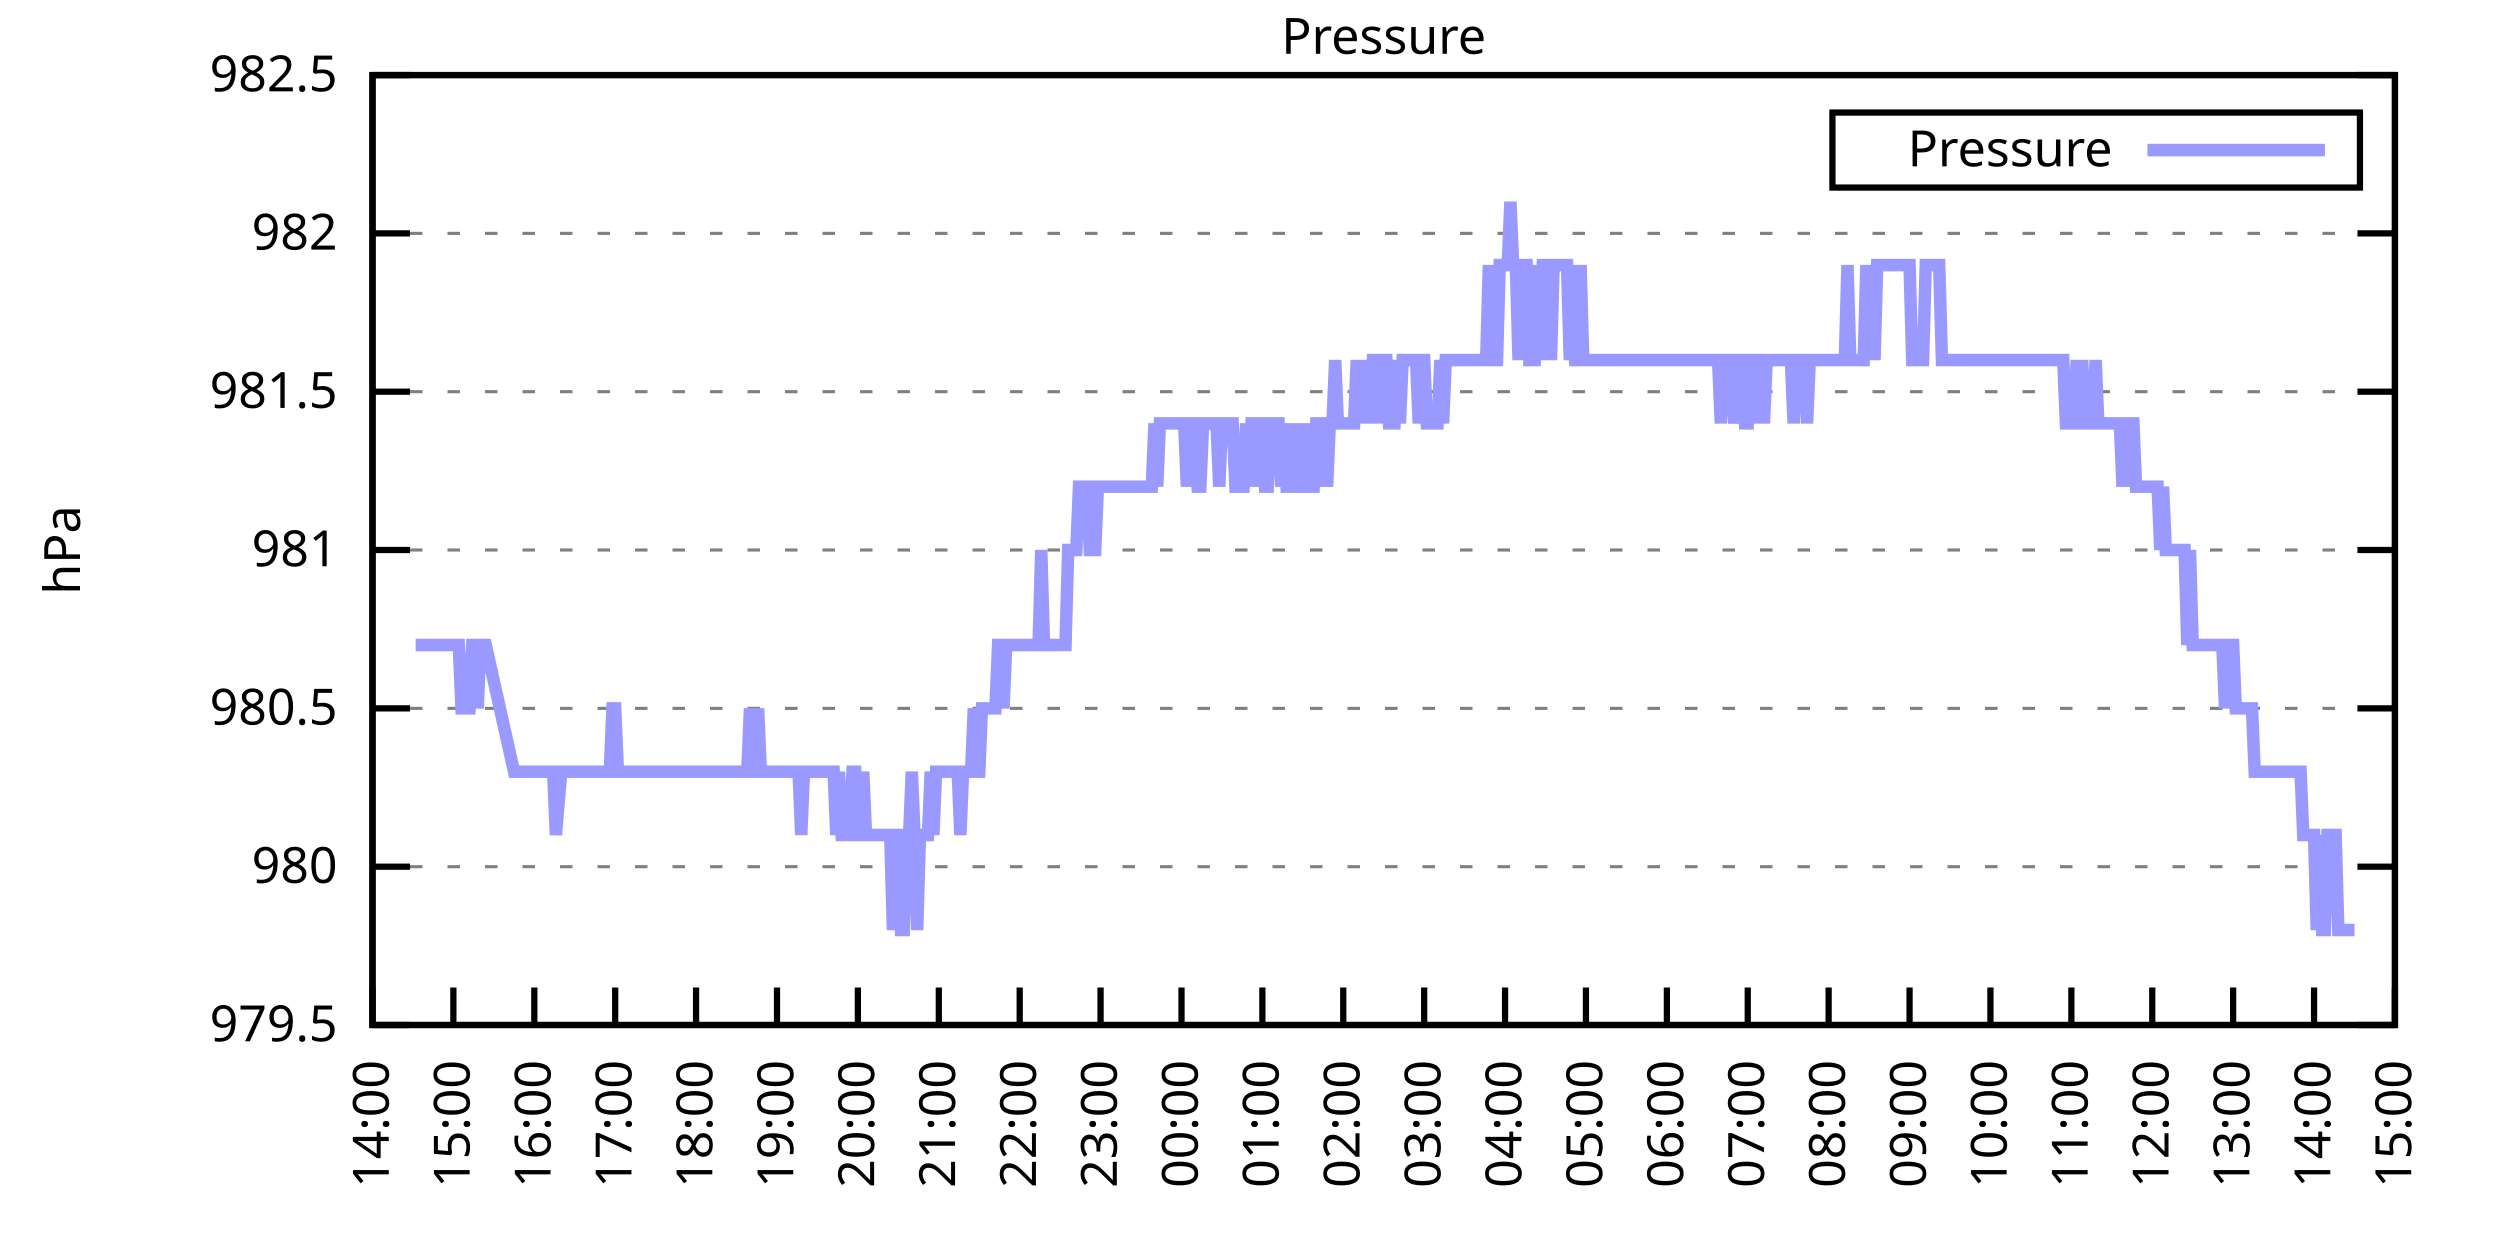
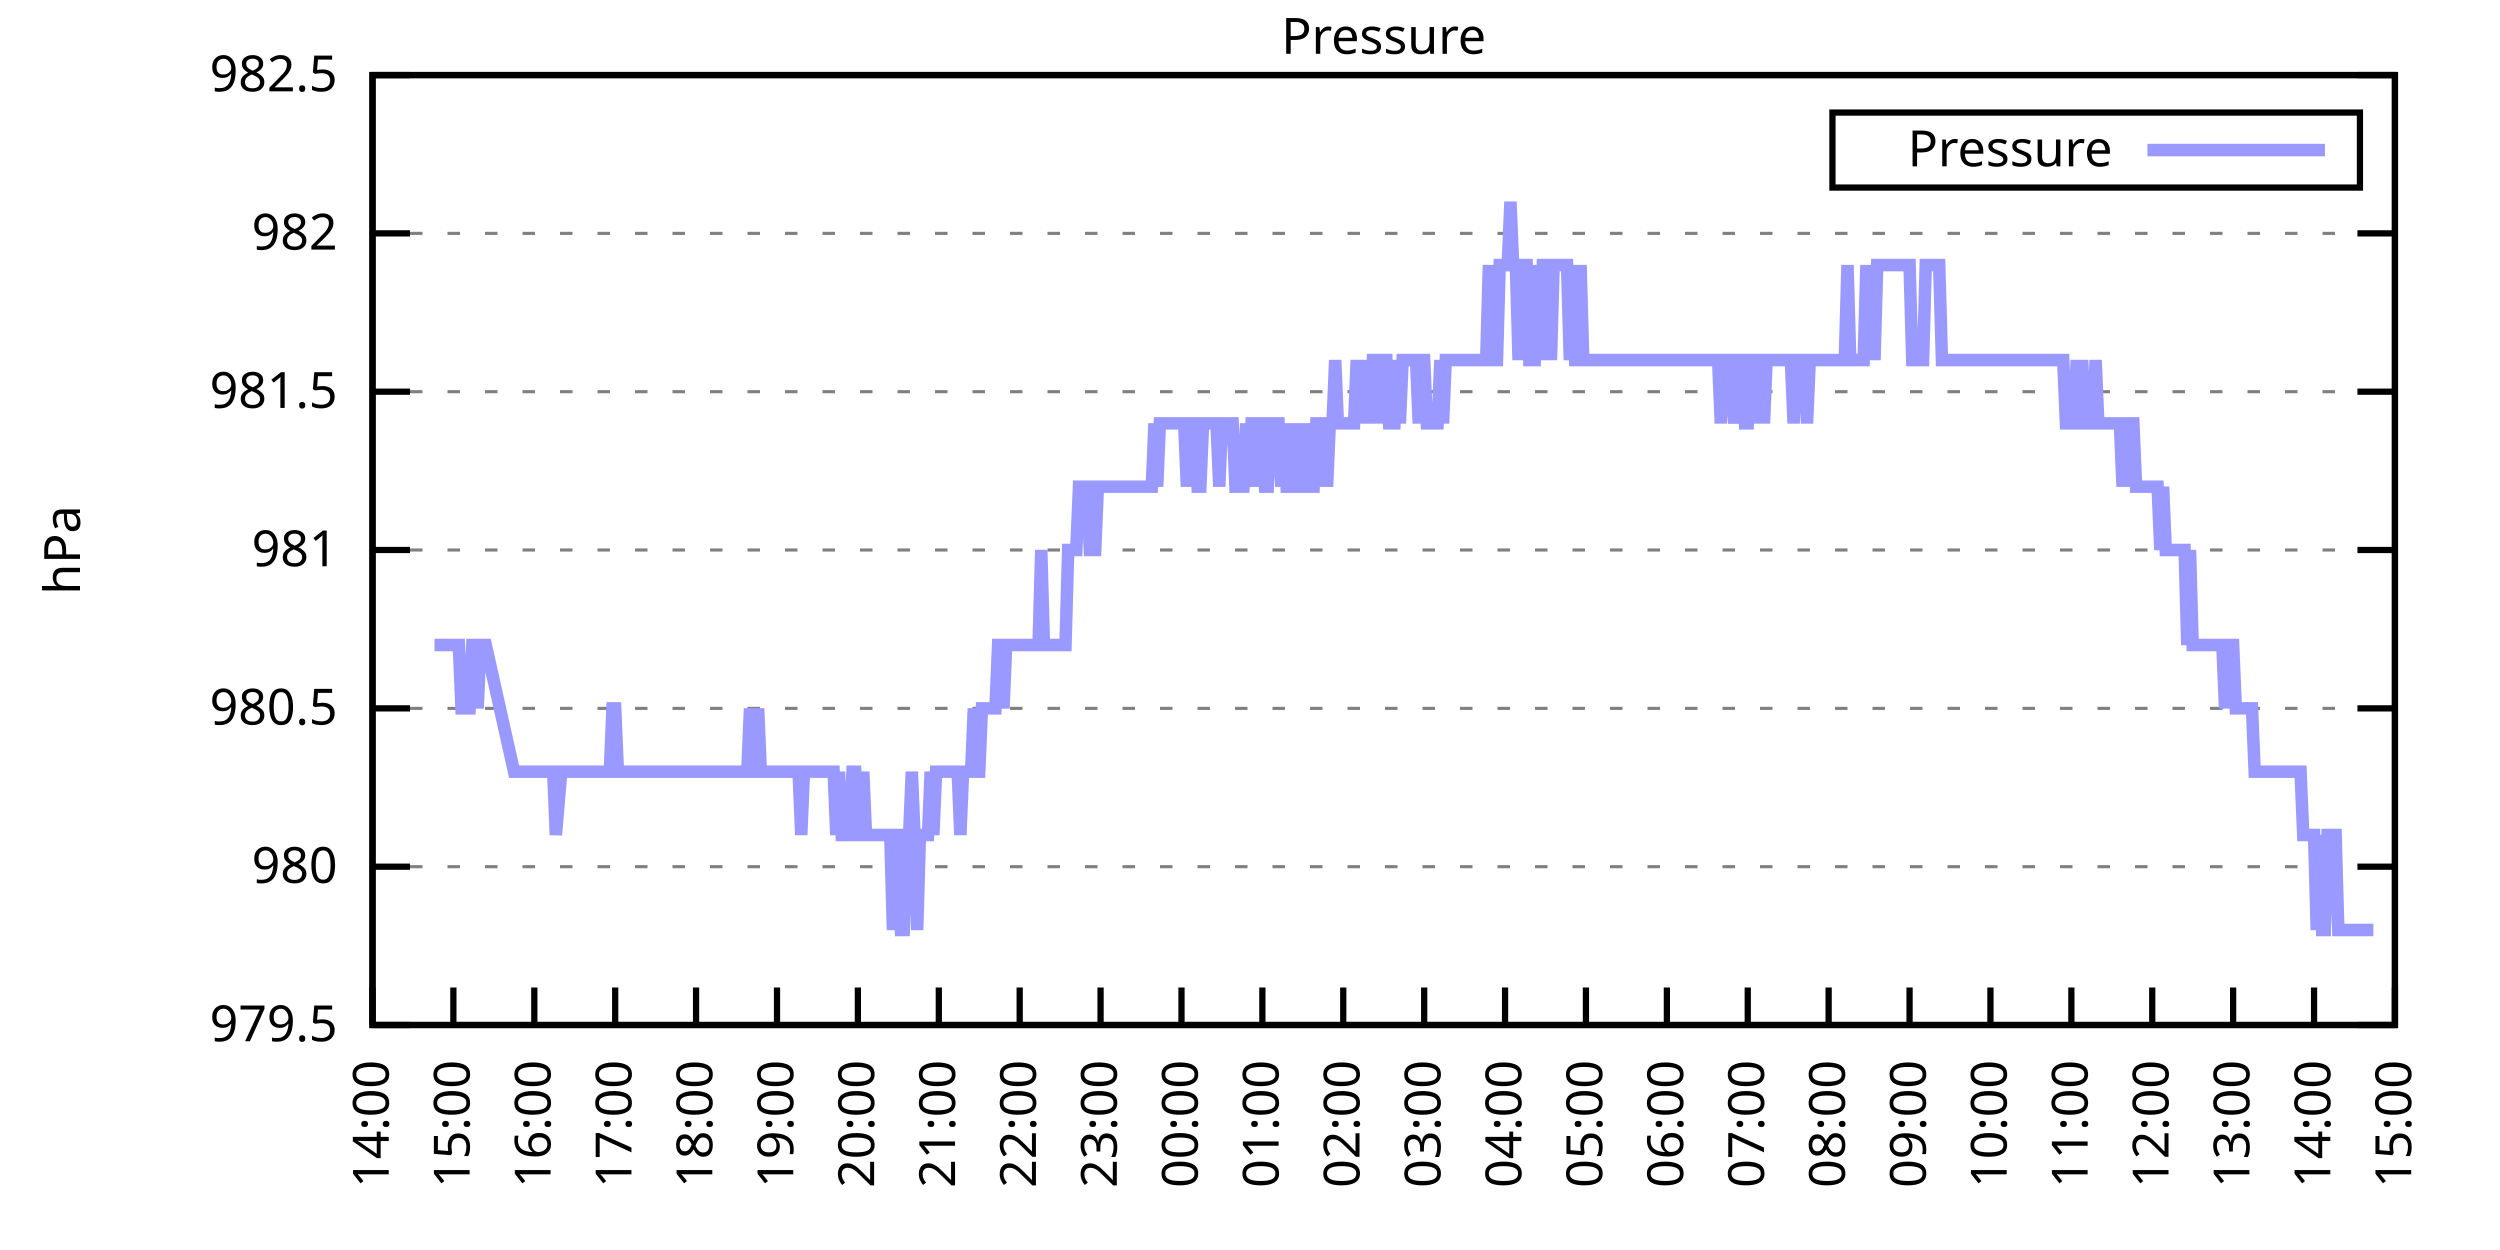
<svg xmlns="http://www.w3.org/2000/svg" xmlns:xlink="http://www.w3.org/1999/xlink" width="400" height="200" viewBox="0 0 400 200">
  <g id="gnuplot_canvas">
    <rect x="0" y="0" width="400" height="200" fill="none" />
    <defs>
      <circle id="gpDot" r="0.5" stroke-width="0.5" stroke="currentColor" />
      <path id="gpPt0" stroke-width="0.333" stroke="currentColor" d="M-1,0 h2 M0,-1 v2" />
      <path id="gpPt1" stroke-width="0.333" stroke="currentColor" d="M-1,-1 L1,1 M1,-1 L-1,1" />
      <path id="gpPt2" stroke-width="0.333" stroke="currentColor" d="M-1,0 L1,0 M0,-1 L0,1 M-1,-1 L1,1 M-1,1 L1,-1" />
      <rect id="gpPt3" stroke-width="0.333" stroke="currentColor" x="-1" y="-1" width="2" height="2" />
      <rect id="gpPt4" stroke-width="0.333" stroke="currentColor" fill="currentColor" x="-1" y="-1" width="2" height="2" />
      <circle id="gpPt5" stroke-width="0.333" stroke="currentColor" cx="0" cy="0" r="1" />
      <use xlink:href="#gpPt5" id="gpPt6" fill="currentColor" stroke="none" />
      <path id="gpPt7" stroke-width="0.333" stroke="currentColor" d="M0,-1.33 L-1.33,0.67 L1.33,0.67 z" />
      <use xlink:href="#gpPt7" id="gpPt8" fill="currentColor" stroke="none" />
      <use xlink:href="#gpPt7" id="gpPt9" stroke="currentColor" transform="rotate(180)" />
      <use xlink:href="#gpPt9" id="gpPt10" fill="currentColor" stroke="none" />
      <use xlink:href="#gpPt3" id="gpPt11" stroke="currentColor" transform="rotate(45)" />
      <use xlink:href="#gpPt11" id="gpPt12" fill="currentColor" stroke="none" />
      <path id="gpPt13" stroke-width="0.333" stroke="currentColor" d="M0,1.330 L1.265,0.411 L0.782,-1.067 L-0.782,-1.076 L-1.265,0.411 z" />
      <use xlink:href="#gpPt13" id="gpPt14" fill="currentColor" stroke="none" />
      <filter id="textbox" filterUnits="objectBoundingBox" x="0" y="0" height="1" width="1">
        <feFlood flood-color="white" flood-opacity="1" result="bgnd" />
        <feComposite in="SourceGraphic" in2="bgnd" operator="atop" />
      </filter>
      <filter id="greybox" filterUnits="objectBoundingBox" x="0" y="0" height="1" width="1">
        <feFlood flood-color="lightgrey" flood-opacity="1" result="grey" />
        <feComposite in="SourceGraphic" in2="grey" operator="atop" />
      </filter>
    </defs>
    <g fill="none" color="white" stroke="currentColor" stroke-width="1.00" stroke-linecap="butt" stroke-linejoin="miter">
</g>
    <g fill="none" color="black" stroke="currentColor" stroke-width="1.00" stroke-linecap="butt" stroke-linejoin="miter">
      <g stroke="none" shape-rendering="crispEdges">
        <polygon fill="rgb(255, 255, 255)" points="59.60,164.00 383.18,164.00 383.18,12.02 59.60,12.02 " />
      </g>
    </g>
    <g fill="none" color="black" stroke="currentColor" stroke-width="1.00" stroke-linecap="butt" stroke-linejoin="miter">
</g>
    <g fill="none" color="black" stroke="black" stroke-width="0.50" stroke-linecap="butt" stroke-linejoin="miter">
</g>
    <g fill="none" color="gray" stroke="currentColor" stroke-width="0.50" stroke-linecap="butt" stroke-linejoin="miter">
      <path stroke="gray" stroke-dasharray="2,4" class="gridline" d="M59.60,164.00 L383.19,164.00  " />
    </g>
    <g fill="none" color="gray" stroke="gray" stroke-width="1.00" stroke-linecap="butt" stroke-linejoin="miter">
</g>
    <g fill="none" color="black" stroke="currentColor" stroke-width="1.00" stroke-linecap="butt" stroke-linejoin="miter">
      <path stroke="black" d="M59.60,164.00 L65.60,164.00 M383.19,164.00 L377.19,164.00  " />
      <g transform="translate(54.00,166.60)" stroke="none" fill="black" font-family="Sans" font-size="8.00" text-anchor="end">
        <text>
          <tspan font-family="Sans"> 979.5</tspan>
        </text>
      </g>
    </g>
    <g fill="none" color="black" stroke="currentColor" stroke-width="1.00" stroke-linecap="butt" stroke-linejoin="miter">
</g>
    <g fill="none" color="black" stroke="black" stroke-width="0.50" stroke-linecap="butt" stroke-linejoin="miter">
</g>
    <g fill="none" color="gray" stroke="currentColor" stroke-width="0.50" stroke-linecap="butt" stroke-linejoin="miter">
      <path stroke="gray" stroke-dasharray="2,4" class="gridline" d="M59.60,138.67 L383.19,138.67  " />
    </g>
    <g fill="none" color="gray" stroke="gray" stroke-width="1.00" stroke-linecap="butt" stroke-linejoin="miter">
</g>
    <g fill="none" color="black" stroke="currentColor" stroke-width="1.00" stroke-linecap="butt" stroke-linejoin="miter">
      <path stroke="black" d="M59.60,138.67 L65.60,138.67 M383.19,138.67 L377.19,138.67  " />
      <g transform="translate(54.00,141.27)" stroke="none" fill="black" font-family="Sans" font-size="8.00" text-anchor="end">
        <text>
          <tspan font-family="Sans"> 980</tspan>
        </text>
      </g>
    </g>
    <g fill="none" color="black" stroke="currentColor" stroke-width="1.00" stroke-linecap="butt" stroke-linejoin="miter">
</g>
    <g fill="none" color="black" stroke="black" stroke-width="0.50" stroke-linecap="butt" stroke-linejoin="miter">
</g>
    <g fill="none" color="gray" stroke="currentColor" stroke-width="0.50" stroke-linecap="butt" stroke-linejoin="miter">
      <path stroke="gray" stroke-dasharray="2,4" class="gridline" d="M59.60,113.34 L383.19,113.34  " />
    </g>
    <g fill="none" color="gray" stroke="gray" stroke-width="1.00" stroke-linecap="butt" stroke-linejoin="miter">
</g>
    <g fill="none" color="black" stroke="currentColor" stroke-width="1.00" stroke-linecap="butt" stroke-linejoin="miter">
      <path stroke="black" d="M59.60,113.34 L65.60,113.34 M383.19,113.34 L377.19,113.34  " />
      <g transform="translate(54.00,115.94)" stroke="none" fill="black" font-family="Sans" font-size="8.00" text-anchor="end">
        <text>
          <tspan font-family="Sans"> 980.5</tspan>
        </text>
      </g>
    </g>
    <g fill="none" color="black" stroke="currentColor" stroke-width="1.00" stroke-linecap="butt" stroke-linejoin="miter">
</g>
    <g fill="none" color="black" stroke="black" stroke-width="0.50" stroke-linecap="butt" stroke-linejoin="miter">
</g>
    <g fill="none" color="gray" stroke="currentColor" stroke-width="0.50" stroke-linecap="butt" stroke-linejoin="miter">
      <path stroke="gray" stroke-dasharray="2,4" class="gridline" d="M59.60,88.00 L383.19,88.00  " />
    </g>
    <g fill="none" color="gray" stroke="gray" stroke-width="1.00" stroke-linecap="butt" stroke-linejoin="miter">
</g>
    <g fill="none" color="black" stroke="currentColor" stroke-width="1.00" stroke-linecap="butt" stroke-linejoin="miter">
      <path stroke="black" d="M59.60,88.00 L65.60,88.00 M383.19,88.00 L377.19,88.00  " />
      <g transform="translate(54.00,90.60)" stroke="none" fill="black" font-family="Sans" font-size="8.00" text-anchor="end">
        <text>
          <tspan font-family="Sans"> 981</tspan>
        </text>
      </g>
    </g>
    <g fill="none" color="black" stroke="currentColor" stroke-width="1.00" stroke-linecap="butt" stroke-linejoin="miter">
</g>
    <g fill="none" color="black" stroke="black" stroke-width="0.50" stroke-linecap="butt" stroke-linejoin="miter">
</g>
    <g fill="none" color="gray" stroke="currentColor" stroke-width="0.50" stroke-linecap="butt" stroke-linejoin="miter">
      <path stroke="gray" stroke-dasharray="2,4" class="gridline" d="M59.60,62.67 L383.19,62.67  " />
    </g>
    <g fill="none" color="gray" stroke="gray" stroke-width="1.00" stroke-linecap="butt" stroke-linejoin="miter">
</g>
    <g fill="none" color="black" stroke="currentColor" stroke-width="1.00" stroke-linecap="butt" stroke-linejoin="miter">
      <path stroke="black" d="M59.60,62.67 L65.60,62.67 M383.19,62.67 L377.19,62.67  " />
      <g transform="translate(54.00,65.27)" stroke="none" fill="black" font-family="Sans" font-size="8.00" text-anchor="end">
        <text>
          <tspan font-family="Sans"> 981.5</tspan>
        </text>
      </g>
    </g>
    <g fill="none" color="black" stroke="currentColor" stroke-width="1.00" stroke-linecap="butt" stroke-linejoin="miter">
</g>
    <g fill="none" color="black" stroke="black" stroke-width="0.50" stroke-linecap="butt" stroke-linejoin="miter">
</g>
    <g fill="none" color="gray" stroke="currentColor" stroke-width="0.50" stroke-linecap="butt" stroke-linejoin="miter">
      <path stroke="gray" stroke-dasharray="2,4" class="gridline" d="M59.60,37.34 L383.19,37.34  " />
    </g>
    <g fill="none" color="gray" stroke="gray" stroke-width="1.00" stroke-linecap="butt" stroke-linejoin="miter">
</g>
    <g fill="none" color="black" stroke="currentColor" stroke-width="1.00" stroke-linecap="butt" stroke-linejoin="miter">
      <path stroke="black" d="M59.60,37.34 L65.60,37.34 M383.19,37.34 L377.19,37.34  " />
      <g transform="translate(54.00,39.94)" stroke="none" fill="black" font-family="Sans" font-size="8.00" text-anchor="end">
        <text>
          <tspan font-family="Sans"> 982</tspan>
        </text>
      </g>
    </g>
    <g fill="none" color="black" stroke="currentColor" stroke-width="1.00" stroke-linecap="butt" stroke-linejoin="miter">
</g>
    <g fill="none" color="black" stroke="black" stroke-width="0.50" stroke-linecap="butt" stroke-linejoin="miter">
</g>
    <g fill="none" color="gray" stroke="currentColor" stroke-width="0.50" stroke-linecap="butt" stroke-linejoin="miter">
      <path stroke="gray" stroke-dasharray="2,4" class="gridline" d="M59.60,12.01 L383.19,12.01  " />
    </g>
    <g fill="none" color="gray" stroke="gray" stroke-width="1.00" stroke-linecap="butt" stroke-linejoin="miter">
</g>
    <g fill="none" color="black" stroke="currentColor" stroke-width="1.00" stroke-linecap="butt" stroke-linejoin="miter">
      <path stroke="black" d="M59.60,12.01 L65.60,12.01 M383.19,12.01 L377.19,12.01  " />
      <g transform="translate(54.00,14.61)" stroke="none" fill="black" font-family="Sans" font-size="8.00" text-anchor="end">
        <text>
          <tspan font-family="Sans"> 982.5</tspan>
        </text>
      </g>
    </g>
    <g fill="none" color="black" stroke="currentColor" stroke-width="1.00" stroke-linecap="butt" stroke-linejoin="miter">
      <path stroke="black" d="M59.60,164.00 L59.60,158.00  " />
      <g transform="translate(62.20,169.60) rotate(270.00)" stroke="none" fill="black" font-family="Sans" font-size="8.00" text-anchor="end">
        <text>
          <tspan font-family="Sans">14:00</tspan>
        </text>
      </g>
    </g>
    <g fill="none" color="black" stroke="currentColor" stroke-width="1.00" stroke-linecap="butt" stroke-linejoin="miter">
      <path stroke="black" d="M72.54,164.00 L72.54,158.00  " />
      <g transform="translate(75.14,169.60) rotate(270.00)" stroke="none" fill="black" font-family="Sans" font-size="8.00" text-anchor="end">
        <text>
          <tspan font-family="Sans">15:00</tspan>
        </text>
      </g>
    </g>
    <g fill="none" color="black" stroke="currentColor" stroke-width="1.00" stroke-linecap="butt" stroke-linejoin="miter">
      <path stroke="black" d="M85.49,164.00 L85.49,158.00  " />
      <g transform="translate(88.09,169.60) rotate(270.00)" stroke="none" fill="black" font-family="Sans" font-size="8.00" text-anchor="end">
        <text>
          <tspan font-family="Sans">16:00</tspan>
        </text>
      </g>
    </g>
    <g fill="none" color="black" stroke="currentColor" stroke-width="1.00" stroke-linecap="butt" stroke-linejoin="miter">
      <path stroke="black" d="M98.43,164.00 L98.43,158.00  " />
      <g transform="translate(101.03,169.60) rotate(270.00)" stroke="none" fill="black" font-family="Sans" font-size="8.00" text-anchor="end">
        <text>
          <tspan font-family="Sans">17:00</tspan>
        </text>
      </g>
    </g>
    <g fill="none" color="black" stroke="currentColor" stroke-width="1.00" stroke-linecap="butt" stroke-linejoin="miter">
      <path stroke="black" d="M111.37,164.00 L111.37,158.00  " />
      <g transform="translate(113.97,169.60) rotate(270.00)" stroke="none" fill="black" font-family="Sans" font-size="8.00" text-anchor="end">
        <text>
          <tspan font-family="Sans">18:00</tspan>
        </text>
      </g>
    </g>
    <g fill="none" color="black" stroke="currentColor" stroke-width="1.00" stroke-linecap="butt" stroke-linejoin="miter">
      <path stroke="black" d="M124.32,164.00 L124.32,158.00  " />
      <g transform="translate(126.92,169.60) rotate(270.00)" stroke="none" fill="black" font-family="Sans" font-size="8.00" text-anchor="end">
        <text>
          <tspan font-family="Sans">19:00</tspan>
        </text>
      </g>
    </g>
    <g fill="none" color="black" stroke="currentColor" stroke-width="1.00" stroke-linecap="butt" stroke-linejoin="miter">
      <path stroke="black" d="M137.26,164.00 L137.26,158.00  " />
      <g transform="translate(139.86,169.60) rotate(270.00)" stroke="none" fill="black" font-family="Sans" font-size="8.00" text-anchor="end">
        <text>
          <tspan font-family="Sans">20:00</tspan>
        </text>
      </g>
    </g>
    <g fill="none" color="black" stroke="currentColor" stroke-width="1.00" stroke-linecap="butt" stroke-linejoin="miter">
      <path stroke="black" d="M150.21,164.00 L150.21,158.00  " />
      <g transform="translate(152.81,169.60) rotate(270.00)" stroke="none" fill="black" font-family="Sans" font-size="8.00" text-anchor="end">
        <text>
          <tspan font-family="Sans">21:00</tspan>
        </text>
      </g>
    </g>
    <g fill="none" color="black" stroke="currentColor" stroke-width="1.00" stroke-linecap="butt" stroke-linejoin="miter">
      <path stroke="black" d="M163.15,164.00 L163.15,158.00  " />
      <g transform="translate(165.75,169.60) rotate(270.00)" stroke="none" fill="black" font-family="Sans" font-size="8.00" text-anchor="end">
        <text>
          <tspan font-family="Sans">22:00</tspan>
        </text>
      </g>
    </g>
    <g fill="none" color="black" stroke="currentColor" stroke-width="1.00" stroke-linecap="butt" stroke-linejoin="miter">
      <path stroke="black" d="M176.09,164.00 L176.09,158.00  " />
      <g transform="translate(178.69,169.60) rotate(270.00)" stroke="none" fill="black" font-family="Sans" font-size="8.00" text-anchor="end">
        <text>
          <tspan font-family="Sans">23:00</tspan>
        </text>
      </g>
    </g>
    <g fill="none" color="black" stroke="currentColor" stroke-width="1.00" stroke-linecap="butt" stroke-linejoin="miter">
      <path stroke="black" d="M189.04,164.00 L189.04,158.00  " />
      <g transform="translate(191.64,169.60) rotate(270.00)" stroke="none" fill="black" font-family="Sans" font-size="8.00" text-anchor="end">
        <text>
          <tspan font-family="Sans">00:00</tspan>
        </text>
      </g>
    </g>
    <g fill="none" color="black" stroke="currentColor" stroke-width="1.00" stroke-linecap="butt" stroke-linejoin="miter">
      <path stroke="black" d="M201.98,164.00 L201.98,158.00  " />
      <g transform="translate(204.58,169.60) rotate(270.00)" stroke="none" fill="black" font-family="Sans" font-size="8.00" text-anchor="end">
        <text>
          <tspan font-family="Sans">01:00</tspan>
        </text>
      </g>
    </g>
    <g fill="none" color="black" stroke="currentColor" stroke-width="1.00" stroke-linecap="butt" stroke-linejoin="miter">
      <path stroke="black" d="M214.92,164.00 L214.92,158.00  " />
      <g transform="translate(217.52,169.60) rotate(270.00)" stroke="none" fill="black" font-family="Sans" font-size="8.00" text-anchor="end">
        <text>
          <tspan font-family="Sans">02:00</tspan>
        </text>
      </g>
    </g>
    <g fill="none" color="black" stroke="currentColor" stroke-width="1.00" stroke-linecap="butt" stroke-linejoin="miter">
      <path stroke="black" d="M227.87,164.00 L227.87,158.00  " />
      <g transform="translate(230.47,169.60) rotate(270.00)" stroke="none" fill="black" font-family="Sans" font-size="8.00" text-anchor="end">
        <text>
          <tspan font-family="Sans">03:00</tspan>
        </text>
      </g>
    </g>
    <g fill="none" color="black" stroke="currentColor" stroke-width="1.00" stroke-linecap="butt" stroke-linejoin="miter">
      <path stroke="black" d="M240.81,164.00 L240.81,158.00  " />
      <g transform="translate(243.41,169.60) rotate(270.00)" stroke="none" fill="black" font-family="Sans" font-size="8.00" text-anchor="end">
        <text>
          <tspan font-family="Sans">04:00</tspan>
        </text>
      </g>
    </g>
    <g fill="none" color="black" stroke="currentColor" stroke-width="1.00" stroke-linecap="butt" stroke-linejoin="miter">
      <path stroke="black" d="M253.75,164.00 L253.75,158.00  " />
      <g transform="translate(256.35,169.60) rotate(270.00)" stroke="none" fill="black" font-family="Sans" font-size="8.00" text-anchor="end">
        <text>
          <tspan font-family="Sans">05:00</tspan>
        </text>
      </g>
    </g>
    <g fill="none" color="black" stroke="currentColor" stroke-width="1.00" stroke-linecap="butt" stroke-linejoin="miter">
      <path stroke="black" d="M266.70,164.00 L266.70,158.00  " />
      <g transform="translate(269.30,169.60) rotate(270.00)" stroke="none" fill="black" font-family="Sans" font-size="8.00" text-anchor="end">
        <text>
          <tspan font-family="Sans">06:00</tspan>
        </text>
      </g>
    </g>
    <g fill="none" color="black" stroke="currentColor" stroke-width="1.00" stroke-linecap="butt" stroke-linejoin="miter">
      <path stroke="black" d="M279.64,164.00 L279.64,158.00  " />
      <g transform="translate(282.24,169.60) rotate(270.00)" stroke="none" fill="black" font-family="Sans" font-size="8.00" text-anchor="end">
        <text>
          <tspan font-family="Sans">07:00</tspan>
        </text>
      </g>
    </g>
    <g fill="none" color="black" stroke="currentColor" stroke-width="1.00" stroke-linecap="butt" stroke-linejoin="miter">
      <path stroke="black" d="M292.58,164.00 L292.58,158.00  " />
      <g transform="translate(295.18,169.60) rotate(270.00)" stroke="none" fill="black" font-family="Sans" font-size="8.00" text-anchor="end">
        <text>
          <tspan font-family="Sans">08:00</tspan>
        </text>
      </g>
    </g>
    <g fill="none" color="black" stroke="currentColor" stroke-width="1.00" stroke-linecap="butt" stroke-linejoin="miter">
      <path stroke="black" d="M305.53,164.00 L305.53,158.00  " />
      <g transform="translate(308.13,169.60) rotate(270.00)" stroke="none" fill="black" font-family="Sans" font-size="8.00" text-anchor="end">
        <text>
          <tspan font-family="Sans">09:00</tspan>
        </text>
      </g>
    </g>
    <g fill="none" color="black" stroke="currentColor" stroke-width="1.00" stroke-linecap="butt" stroke-linejoin="miter">
      <path stroke="black" d="M318.47,164.00 L318.47,158.00  " />
      <g transform="translate(321.07,169.60) rotate(270.00)" stroke="none" fill="black" font-family="Sans" font-size="8.00" text-anchor="end">
        <text>
          <tspan font-family="Sans">10:00</tspan>
        </text>
      </g>
    </g>
    <g fill="none" color="black" stroke="currentColor" stroke-width="1.00" stroke-linecap="butt" stroke-linejoin="miter">
      <path stroke="black" d="M331.42,164.00 L331.42,158.00  " />
      <g transform="translate(334.02,169.60) rotate(270.00)" stroke="none" fill="black" font-family="Sans" font-size="8.00" text-anchor="end">
        <text>
          <tspan font-family="Sans">11:00</tspan>
        </text>
      </g>
    </g>
    <g fill="none" color="black" stroke="currentColor" stroke-width="1.00" stroke-linecap="butt" stroke-linejoin="miter">
      <path stroke="black" d="M344.36,164.00 L344.36,158.00  " />
      <g transform="translate(346.96,169.60) rotate(270.00)" stroke="none" fill="black" font-family="Sans" font-size="8.00" text-anchor="end">
        <text>
          <tspan font-family="Sans">12:00</tspan>
        </text>
      </g>
    </g>
    <g fill="none" color="black" stroke="currentColor" stroke-width="1.00" stroke-linecap="butt" stroke-linejoin="miter">
      <path stroke="black" d="M357.30,164.00 L357.30,158.00  " />
      <g transform="translate(359.90,169.60) rotate(270.00)" stroke="none" fill="black" font-family="Sans" font-size="8.00" text-anchor="end">
        <text>
          <tspan font-family="Sans">13:00</tspan>
        </text>
      </g>
    </g>
    <g fill="none" color="black" stroke="currentColor" stroke-width="1.00" stroke-linecap="butt" stroke-linejoin="miter">
      <path stroke="black" d="M370.25,164.00 L370.25,158.00  " />
      <g transform="translate(372.85,169.60) rotate(270.00)" stroke="none" fill="black" font-family="Sans" font-size="8.00" text-anchor="end">
        <text>
          <tspan font-family="Sans">14:00</tspan>
        </text>
      </g>
    </g>
    <g fill="none" color="black" stroke="currentColor" stroke-width="1.00" stroke-linecap="butt" stroke-linejoin="miter">
      <path stroke="black" d="M383.19,164.00 L383.19,158.00  " />
      <g transform="translate(385.79,169.60) rotate(270.00)" stroke="none" fill="black" font-family="Sans" font-size="8.00" text-anchor="end">
        <text>
          <tspan font-family="Sans">15:00</tspan>
        </text>
      </g>
    </g>
    <g fill="none" color="black" stroke="currentColor" stroke-width="1.00" stroke-linecap="butt" stroke-linejoin="miter">
</g>
    <g fill="none" color="black" stroke="currentColor" stroke-width="1.00" stroke-linecap="butt" stroke-linejoin="miter">
      <path stroke="black" d="M59.60,12.01 L59.60,164.00 L383.19,164.00 L383.19,12.01 L59.60,12.01 Z  " />
    </g>
    <g fill="none" color="black" stroke="currentColor" stroke-width="1.00" stroke-linecap="butt" stroke-linejoin="miter">
</g>
    <g fill="none" color="black" stroke="currentColor" stroke-width="1.00" stroke-linecap="butt" stroke-linejoin="miter">
      <path stroke="black" d="M293.19,30.01 L293.19,18.01 L377.59,18.01 L377.59,30.01 L293.19,30.01 Z  " />
    </g>
    <g id="Pressure_plot_1">
      <g fill="none" color="white" stroke="black" stroke-width="2.00" stroke-linecap="butt" stroke-linejoin="miter">
</g>
      <g fill="none" color="black" stroke="currentColor" stroke-width="2.00" stroke-linecap="butt" stroke-linejoin="miter">
        <g transform="translate(337.99,26.61)" stroke="none" fill="black" font-family="Sans" font-size="8.00" text-anchor="end">
          <text>
            <tspan font-family="Sans">Pressure</tspan>
          </text>
        </g>
      </g>
      <g fill="none" color="black" stroke="currentColor" stroke-width="2.00" stroke-linecap="butt" stroke-linejoin="miter">
-         <path stroke="rgb(153, 153, 255)" d="M343.59,24.01 L371.99,24.01 M66.50,103.20 L66.93,103.20 L67.37,103.20 L67.80,103.20 L68.23,103.20 L68.66,103.20   L69.09,103.20 L69.52,103.20 L69.95,103.20 L70.39,103.20 L70.82,103.20 L71.25,103.20 L71.68,103.20 L72.11,103.20   L72.54,103.20 L72.98,103.20 L73.41,103.20 L73.84,113.34 L74.27,113.34 L74.70,113.34 L75.13,113.34 L75.56,103.20   L76.00,103.20 L76.43,113.34 L76.86,103.20 L77.29,103.20 L77.72,103.20 L82.25,123.47 L82.90,123.47 L83.33,123.47   L83.76,123.47 L84.19,123.47 L84.41,123.47 L85.06,123.47 L85.49,123.47 L85.92,123.47 L87.21,123.47 L87.64,123.47   L88.08,123.47 L88.51,123.47 L88.94,133.60 L89.80,123.47 L91.10,123.47 L91.53,123.47 L91.96,123.47 L92.39,123.47   L92.82,123.47 L93.25,123.47 L93.68,123.47 L94.12,123.47 L94.55,123.47 L94.98,123.47 L95.41,123.47 L95.84,123.47   L96.27,123.47 L96.70,123.47 L97.14,123.47 L97.57,123.47 L98.00,113.34 L98.43,113.34 L98.86,123.47 L99.29,123.47   L99.73,123.47 L100.16,123.47 L100.59,123.47 L101.02,123.47 L101.45,123.47 L101.88,123.47 L102.31,123.47 L102.75,123.47   L103.18,123.47 L103.61,123.47 L104.04,123.47 L104.47,123.47 L104.90,123.47 L105.33,123.47 L105.77,123.47 L106.20,123.47   L106.63,123.47 L107.06,123.47 L107.49,123.47 L107.92,123.47 L108.35,123.47 L108.79,123.47 L109.22,123.47 L109.65,123.47   L110.08,123.47 L110.51,123.47 L110.94,123.47 L111.37,123.47 L111.81,123.47 L112.24,123.47 L112.67,123.47 L113.10,123.47   L113.53,123.47 L113.96,123.47 L114.39,123.47 L114.83,123.47 L115.26,123.47 L115.69,123.47 L116.12,123.47 L116.98,123.47   L117.41,123.47 L117.85,123.47 L118.28,123.47 L118.71,123.47 L119.14,123.47 L119.57,123.47 L120.00,113.34 L120.43,123.47   L120.87,123.47 L121.30,113.34 L121.73,123.47 L122.16,123.47 L122.59,123.47 L123.02,123.47 L123.46,123.47 L123.89,123.47   L124.32,123.47 L124.75,123.47 L125.18,123.47 L125.61,123.47 L126.04,123.47 L126.48,123.47 L126.91,123.47 L127.34,123.47   L127.77,123.47 L128.20,133.60 L128.63,123.47 L129.06,123.47 L129.50,123.47 L129.93,123.47 L130.36,123.47 L130.79,123.47   L131.22,123.47 L131.65,123.47 L132.08,123.47 L132.52,123.47 L132.95,123.47 L133.38,123.47 L133.81,133.60 L134.24,123.47   L134.67,133.60 L135.10,133.60 L135.54,133.60 L135.97,133.60 L136.40,123.47 L136.83,123.47 L137.26,133.60 L137.69,133.60   L138.12,123.47 L138.56,133.60 L138.99,133.60 L139.42,133.60 L139.85,133.60 L140.28,133.60 L140.71,133.60 L141.14,133.60   L141.58,133.60 L142.01,133.60 L142.44,133.60 L142.87,148.80 L143.30,133.60 L143.73,133.60 L144.16,148.80 L144.60,148.80   L145.03,133.60 L145.46,133.60 L145.89,123.47 L146.32,133.60 L146.75,148.80 L147.19,133.60 L147.62,133.60 L148.05,133.60   L148.48,133.60 L148.91,123.47 L149.34,133.60 L149.77,123.47 L150.21,123.47 L150.64,123.47 L151.07,123.47 L151.50,123.47   L151.93,123.47 L152.36,123.47 L152.79,123.47 L153.23,123.47 L153.66,133.60 L154.09,123.47 L154.52,123.47 L154.95,123.47   L155.38,123.47 L155.81,113.34 L156.25,123.47 L156.68,123.47 L157.11,113.34 L157.54,113.34 L157.97,113.34 L158.40,113.34   L158.83,113.34 L159.27,113.34 L159.70,103.20 L160.13,103.20 L160.56,113.34 L160.99,103.20 L161.42,103.20 L161.85,103.20   L162.29,103.20 L162.72,103.20 L163.15,103.20 L163.58,103.20 L164.01,103.20 L164.44,103.20 L164.87,103.20 L165.31,103.20   L165.74,103.20 L166.17,103.20 L166.60,88.00 L167.03,103.20 L167.46,103.20 L167.89,103.20 L168.33,103.20 L168.76,103.20   L169.19,103.20 L169.62,103.20 L170.05,103.20 L170.48,103.20 L170.91,88.00 L171.35,88.00 L171.78,88.00 L172.21,88.00   L172.64,77.87 L173.07,77.87 L173.50,77.87 L173.94,77.87 L174.37,88.00 L174.80,88.00 L175.23,88.00 L175.66,77.87   L176.09,77.87 L176.52,77.87 L176.96,77.87 L177.39,77.87 L177.82,77.87 L178.25,77.87 L178.68,77.87 L179.11,77.87   L179.54,77.87 L179.98,77.87 L180.41,77.87 L180.84,77.87 L181.27,77.87 L181.70,77.87 L182.13,77.87 L182.56,77.87   L183.00,77.87 L183.43,77.87 L183.86,77.87 L184.29,77.87 L184.72,67.74 L185.15,77.87 L185.58,67.74 L186.02,67.74   L186.45,67.74 L186.88,67.74 L187.31,67.74 L187.74,67.74 L188.17,67.74 L188.60,67.74 L189.04,67.74 L189.47,67.74   L189.90,77.87 L190.33,67.74 L190.76,67.74 L191.19,67.74 L191.62,77.87 L192.06,77.87 L192.49,67.74 L192.92,67.74   L193.35,67.74 L193.78,67.74 L194.21,67.74 L194.64,67.74 L195.08,77.87 L195.51,67.74 L195.94,67.74 L196.37,67.74   L196.80,67.74 L197.23,67.74 L197.67,77.87 L198.10,77.87 L198.53,77.87 L198.96,77.87 L199.39,67.74 L199.82,77.87   L200.25,67.74 L200.69,67.74 L201.12,77.87 L201.55,67.74 L201.98,67.74 L202.41,77.87 L202.84,77.87 L203.27,67.74   L203.71,67.74 L204.14,67.74 L204.57,67.74 L205.00,77.87 L205.43,67.74 L205.86,77.87 L206.29,77.87 L206.73,67.74   L207.16,77.87 L207.59,77.87 L208.02,67.74 L208.45,77.87 L208.88,77.87 L209.31,67.74 L209.75,77.87 L210.18,77.87   L210.61,67.74 L211.04,67.74 L211.47,77.87 L211.90,67.74 L212.33,77.87 L212.77,67.74 L213.20,67.74 L213.63,57.61   L214.06,67.74 L214.49,67.74 L214.92,67.74 L215.35,67.74 L215.79,67.74 L216.22,67.74 L216.65,67.74 L217.08,57.61   L217.51,67.74 L217.94,57.61 L218.37,67.74 L218.81,57.61 L219.24,67.74 L219.67,57.61 L220.10,57.61 L220.53,67.74   L220.96,57.61 L221.40,57.61 L221.83,57.61 L222.26,67.74 L222.69,67.74 L223.12,67.74 L223.55,57.61 L223.98,67.74   L224.42,57.61 L224.85,57.61 L225.28,57.61 L225.71,57.61 L226.14,57.61 L226.57,57.61 L227.00,67.74 L227.44,57.61   L227.87,57.61 L228.30,67.74 L228.73,67.74 L229.16,67.74 L229.59,67.74 L230.02,67.74 L230.46,57.61 L230.89,67.74   L231.32,57.61 L231.75,57.61 L232.18,57.61 L232.61,57.61 L233.04,57.61 L233.48,57.61 L233.91,57.61 L234.34,57.61   L234.77,57.61 L235.20,57.61 L235.63,57.61 L236.06,57.61 L236.50,57.61 L236.93,57.61 L237.36,57.61 L237.79,57.61   L238.22,42.41 L238.65,57.61 L239.08,57.61 L239.52,57.61 L239.95,42.41 L240.38,42.41 L240.81,42.41 L241.24,42.41   L241.67,32.28 L242.10,42.41 L242.54,42.41 L242.97,57.61 L243.40,42.41 L243.83,42.41 L244.26,42.41 L244.69,57.61   L245.12,57.61 L245.56,57.61 L245.99,42.41 L246.42,57.61 L246.85,42.41 L247.28,42.41 L247.71,42.41 L248.15,57.61   L248.58,42.41 L249.01,42.41 L249.44,42.41 L249.87,42.41 L250.30,42.41 L250.73,42.41 L251.17,57.61 L251.60,42.41   L252.03,57.61 L252.46,57.61 L252.89,42.41 L253.32,57.61 L253.75,57.61 L254.19,57.61 L254.62,57.61 L255.05,57.61   L255.48,57.61 L255.91,57.61 L256.34,57.61 L256.77,57.61 L257.21,57.61 L257.64,57.61 L258.07,57.61 L258.50,57.61   L258.93,57.61 L259.36,57.61 L259.79,57.61 L260.23,57.61 L260.66,57.61 L261.09,57.61 L261.52,57.61 L261.95,57.61   L262.38,57.61 L262.81,57.61 L263.25,57.61 L263.68,57.61 L264.11,57.61 L264.54,57.61 L264.97,57.61 L265.40,57.61   L265.83,57.61 L266.27,57.61 L266.70,57.61 L267.13,57.61 L267.56,57.61 L267.99,57.61 L268.42,57.61 L268.85,57.61   L269.29,57.61 L269.72,57.61 L270.15,57.61 L270.58,57.61 L271.01,57.61 L271.44,57.61 L271.88,57.61 L272.31,57.61   L272.74,57.61 L273.17,57.61 L273.60,57.61 L274.03,57.61 L274.46,57.61 L274.90,57.61 L275.33,67.74 L275.76,57.61   L276.19,57.61 L276.62,57.61 L276.84,57.61 L277.48,67.74 L278.35,57.61 L278.78,57.61 L279.21,67.74 L279.64,67.74   L280.07,57.61 L280.50,57.61 L280.94,67.74 L281.37,57.61 L281.80,57.61 L282.23,67.74 L282.66,57.61 L283.09,57.61   L283.52,57.61 L283.96,57.61 L284.39,57.61 L284.82,57.61 L285.25,57.61 L285.68,57.61 L286.11,57.61 L286.54,57.61   L286.98,67.74 L287.41,57.61 L287.84,57.61 L288.27,57.61 L288.70,57.61 L289.13,67.74 L289.56,57.61 L290.00,57.61   L290.43,57.61 L290.86,57.61 L291.29,57.61 L291.72,57.61 L292.15,57.61 L292.58,57.61 L293.02,57.61 L293.45,57.61   L293.88,57.61 L294.31,57.61 L294.74,57.61 L295.17,57.61 L295.60,42.41 L296.04,57.61 L296.47,57.61 L296.90,57.61   L297.33,57.61 L297.76,57.61 L298.19,57.61 L298.63,42.41 L299.06,57.61 L299.49,42.41 L299.92,57.61 L300.35,42.41   L300.78,42.41 L301.21,42.41 L301.65,42.41 L302.08,42.41 L302.51,42.41 L302.94,42.41 L303.37,42.41 L303.80,42.41   L304.23,42.41 L304.67,42.41 L305.10,42.41 L305.53,42.41 L305.96,57.61 L306.39,57.61 L306.82,57.61 L307.25,57.61   L307.69,57.61 L308.12,42.41 L308.55,42.41 L308.98,42.41 L309.41,42.41 L309.84,42.41 L310.27,42.41 L310.71,57.61   L311.14,57.61 L311.57,57.61 L312.00,57.61 L312.43,57.61 L312.86,57.61 L313.29,57.61 L313.73,57.61 L314.16,57.61   L314.59,57.61 L315.02,57.61 L315.45,57.61 L315.88,57.61 L316.31,57.61 L316.75,57.61 L317.18,57.61 L317.61,57.61   L318.04,57.61 L318.47,57.61 L318.90,57.61 L319.33,57.61 L319.77,57.61 L320.20,57.61 L320.63,57.61 L321.06,57.61   L321.49,57.61 L321.92,57.61 L322.36,57.61 L322.79,57.61 L323.22,57.61 L323.65,57.61 L324.08,57.61 L324.51,57.61   L324.94,57.61 L325.38,57.61 L325.81,57.61 L326.24,57.61 L326.67,57.61 L327.10,57.61 L327.53,57.61 L327.96,57.61   L328.40,57.61 L328.83,57.61 L329.26,57.61 L329.69,57.61 L330.12,57.61 L330.55,67.74 L330.98,67.74 L331.42,67.74   L331.85,67.74 L332.28,57.61 L332.71,67.74 L333.14,57.61 L333.57,67.74 L334.00,67.74 L334.44,67.74 L334.87,67.74   L335.30,57.61 L335.73,67.74 L336.16,67.74 L336.59,67.74 L337.02,67.74 L337.46,67.74 L337.89,67.74 L338.32,67.74   L338.75,67.74 L339.18,67.74 L339.61,77.87 L340.04,67.74 L340.48,77.87 L340.91,67.74 L341.34,67.74 L341.77,77.87   L342.20,77.87 L342.63,77.87 L343.06,77.87 L343.50,77.87 L343.93,77.87 L344.36,77.87 L344.79,77.87 L345.22,77.87   L345.65,88.00 L346.09,77.87 L346.52,88.00 L346.95,88.00 L347.38,88.00 L347.81,88.00 L348.24,88.00 L348.67,88.00   L349.11,88.00 L349.54,88.00 L349.97,103.20 L350.40,88.00 L350.83,103.20 L351.26,103.20 L351.69,103.20 L352.13,103.20   L352.56,103.20 L352.99,103.20 L353.42,103.20 L353.85,103.20 L354.28,103.20 L354.71,103.20 L355.15,103.20 L355.58,103.20   L356.01,113.34 L356.44,103.20 L356.87,103.20 L357.30,103.20 L357.73,113.34 L358.17,113.34 L358.60,113.34 L359.03,113.34   L359.46,113.34 L359.89,113.34 L360.32,113.34 L360.75,123.47 L361.19,123.47 L361.62,123.47 L362.05,123.47 L362.48,123.47   L362.91,123.47 L363.34,123.47 L363.77,123.47 L364.21,123.47 L364.64,123.47 L365.07,123.47 L365.50,123.47 L365.93,123.47   L366.36,123.47 L366.79,123.47 L367.23,123.47 L367.66,123.47 L368.09,123.47 L368.52,133.60 L368.95,133.60 L369.38,133.60   L369.81,133.60 L370.25,133.60 L370.68,148.80 L371.11,133.60 L371.54,148.80 L371.97,148.80 L372.40,133.60 L372.84,133.60   L373.27,133.60 L373.70,133.60 L374.13,148.80 L374.56,148.80 L374.99,148.80 L375.42,148.80 L375.86,148.80 L376.29,148.80   L376.72,148.80  " />
+         <path stroke="rgb(153, 153, 255)" d="M343.59,24.01 L371.99,24.01 M69.52,103.20 L69.95,103.20 L70.39,103.20 L70.82,103.20 L71.25,103.20 L71.68,103.20   L72.11,103.20 L72.54,103.20 L72.98,103.20 L73.41,103.20 L73.84,113.34 L74.27,113.34 L74.70,113.34 L75.13,113.34   L75.56,103.20 L76.00,103.20 L76.43,113.34 L76.86,103.20 L77.29,103.20 L77.72,103.20 L82.25,123.47 L82.90,123.47   L83.33,123.47 L83.76,123.47 L84.19,123.47 L84.41,123.47 L85.06,123.47 L85.49,123.47 L85.92,123.47 L87.21,123.47   L87.64,123.47 L88.08,123.47 L88.51,123.47 L88.94,133.60 L89.80,123.47 L91.10,123.47 L91.53,123.47 L91.96,123.47   L92.39,123.47 L92.82,123.47 L93.25,123.47 L93.68,123.47 L94.12,123.47 L94.55,123.47 L94.98,123.47 L95.41,123.47   L95.84,123.47 L96.27,123.47 L96.70,123.47 L97.14,123.47 L97.57,123.47 L98.00,113.34 L98.43,113.34 L98.86,123.47   L99.29,123.47 L99.73,123.47 L100.16,123.47 L100.59,123.47 L101.02,123.47 L101.45,123.47 L101.88,123.47 L102.31,123.47   L102.75,123.47 L103.18,123.47 L103.61,123.47 L104.04,123.47 L104.47,123.47 L104.90,123.47 L105.33,123.47 L105.77,123.47   L106.20,123.47 L106.63,123.47 L107.06,123.47 L107.49,123.47 L107.92,123.47 L108.35,123.47 L108.79,123.47 L109.22,123.47   L109.65,123.47 L110.08,123.47 L110.51,123.47 L110.94,123.47 L111.37,123.47 L111.81,123.47 L112.24,123.47 L112.67,123.47   L113.10,123.47 L113.53,123.47 L113.96,123.47 L114.39,123.47 L114.83,123.47 L115.26,123.47 L115.69,123.47 L116.12,123.47   L116.98,123.47 L117.41,123.47 L117.85,123.47 L118.28,123.47 L118.71,123.47 L119.14,123.47 L119.57,123.47 L120.00,113.34   L120.43,123.47 L120.87,123.47 L121.30,113.34 L121.73,123.47 L122.16,123.47 L122.59,123.47 L123.02,123.47 L123.46,123.47   L123.89,123.47 L124.32,123.47 L124.75,123.47 L125.18,123.47 L125.61,123.47 L126.04,123.47 L126.48,123.47 L126.91,123.47   L127.34,123.47 L127.77,123.47 L128.20,133.60 L128.63,123.47 L129.06,123.47 L129.50,123.47 L129.93,123.47 L130.36,123.47   L130.79,123.47 L131.22,123.47 L131.65,123.47 L132.08,123.47 L132.52,123.47 L132.95,123.47 L133.38,123.47 L133.81,133.60   L134.24,123.47 L134.67,133.60 L135.10,133.60 L135.54,133.60 L135.97,133.60 L136.40,123.47 L136.83,123.47 L137.26,133.60   L137.69,133.60 L138.12,123.47 L138.56,133.60 L138.99,133.60 L139.42,133.60 L139.85,133.60 L140.28,133.60 L140.71,133.60   L141.14,133.60 L141.58,133.60 L142.01,133.60 L142.44,133.60 L142.87,148.80 L143.30,133.60 L143.73,133.60 L144.16,148.80   L144.60,148.80 L145.03,133.60 L145.46,133.60 L145.89,123.47 L146.32,133.60 L146.75,148.80 L147.19,133.60 L147.62,133.60   L148.05,133.60 L148.48,133.60 L148.91,123.47 L149.34,133.60 L149.77,123.47 L150.21,123.47 L150.64,123.47 L151.07,123.47   L151.50,123.47 L151.93,123.47 L152.36,123.47 L152.79,123.47 L153.23,123.47 L153.66,133.60 L154.09,123.47 L154.52,123.47   L154.95,123.47 L155.38,123.47 L155.81,113.34 L156.25,123.47 L156.68,123.47 L157.11,113.34 L157.54,113.34 L157.97,113.34   L158.40,113.34 L158.83,113.34 L159.27,113.34 L159.70,103.20 L160.13,103.20 L160.56,113.34 L160.99,103.20 L161.42,103.20   L161.85,103.20 L162.29,103.20 L162.72,103.20 L163.15,103.20 L163.58,103.20 L164.01,103.20 L164.44,103.20 L164.87,103.20   L165.31,103.20 L165.74,103.20 L166.17,103.20 L166.60,88.00 L167.03,103.20 L167.46,103.20 L167.89,103.20 L168.33,103.20   L168.76,103.20 L169.19,103.20 L169.62,103.20 L170.05,103.20 L170.48,103.20 L170.91,88.00 L171.35,88.00 L171.78,88.00   L172.21,88.00 L172.64,77.87 L173.07,77.87 L173.50,77.87 L173.94,77.87 L174.37,88.00 L174.80,88.00 L175.23,88.00   L175.66,77.87 L176.09,77.87 L176.52,77.87 L176.96,77.87 L177.39,77.87 L177.82,77.87 L178.25,77.87 L178.68,77.87   L179.11,77.87 L179.54,77.87 L179.98,77.87 L180.41,77.87 L180.84,77.87 L181.27,77.87 L181.70,77.87 L182.13,77.87   L182.56,77.87 L183.00,77.87 L183.43,77.87 L183.86,77.87 L184.29,77.87 L184.72,67.74 L185.15,77.87 L185.58,67.74   L186.02,67.74 L186.45,67.74 L186.88,67.74 L187.31,67.74 L187.74,67.74 L188.17,67.74 L188.60,67.74 L189.04,67.74   L189.47,67.74 L189.90,77.87 L190.33,67.74 L190.76,67.74 L191.19,67.74 L191.62,77.87 L192.06,77.87 L192.49,67.74   L192.92,67.74 L193.35,67.74 L193.78,67.74 L194.21,67.74 L194.64,67.74 L195.08,77.87 L195.51,67.74 L195.94,67.74   L196.37,67.74 L196.80,67.74 L197.23,67.74 L197.67,77.87 L198.10,77.87 L198.53,77.87 L198.96,77.87 L199.39,67.74   L199.82,77.87 L200.25,67.74 L200.69,67.74 L201.12,77.87 L201.55,67.74 L201.98,67.74 L202.41,77.87 L202.84,77.87   L203.27,67.74 L203.71,67.74 L204.14,67.74 L204.57,67.74 L205.00,77.87 L205.43,67.74 L205.86,77.87 L206.29,77.87   L206.73,67.74 L207.16,77.87 L207.59,77.87 L208.02,67.74 L208.45,77.87 L208.88,77.87 L209.31,67.74 L209.75,77.87   L210.18,77.87 L210.61,67.74 L211.04,67.74 L211.47,77.87 L211.90,67.74 L212.33,77.87 L212.77,67.74 L213.20,67.74   L213.63,57.61 L214.06,67.74 L214.49,67.74 L214.92,67.74 L215.35,67.74 L215.79,67.74 L216.22,67.74 L216.65,67.74   L217.08,57.61 L217.51,67.74 L217.94,57.61 L218.37,67.74 L218.81,57.61 L219.24,67.74 L219.67,57.61 L220.10,57.61   L220.53,67.74 L220.96,57.61 L221.40,57.61 L221.83,57.61 L222.26,67.74 L222.69,67.74 L223.12,67.74 L223.55,57.61   L223.98,67.74 L224.42,57.61 L224.85,57.61 L225.28,57.61 L225.71,57.61 L226.14,57.61 L226.57,57.61 L227.00,67.74   L227.44,57.61 L227.87,57.61 L228.30,67.74 L228.73,67.74 L229.16,67.74 L229.59,67.74 L230.02,67.74 L230.46,57.61   L230.89,67.74 L231.32,57.61 L231.75,57.61 L232.18,57.61 L232.61,57.61 L233.04,57.61 L233.48,57.61 L233.91,57.61   L234.34,57.61 L234.77,57.61 L235.20,57.61 L235.63,57.61 L236.06,57.61 L236.50,57.61 L236.93,57.61 L237.36,57.61   L237.79,57.61 L238.22,42.41 L238.65,57.61 L239.08,57.61 L239.52,57.61 L239.95,42.41 L240.38,42.41 L240.81,42.41   L241.24,42.41 L241.67,32.28 L242.10,42.41 L242.54,42.41 L242.97,57.61 L243.40,42.41 L243.83,42.41 L244.26,42.41   L244.69,57.61 L245.12,57.61 L245.56,57.61 L245.99,42.41 L246.42,57.61 L246.85,42.41 L247.28,42.41 L247.71,42.41   L248.15,57.61 L248.58,42.41 L249.01,42.41 L249.44,42.41 L249.87,42.41 L250.30,42.41 L250.73,42.41 L251.17,57.61   L251.60,42.41 L252.03,57.61 L252.46,57.61 L252.89,42.41 L253.32,57.61 L253.75,57.61 L254.19,57.61 L254.62,57.61   L255.05,57.61 L255.48,57.61 L255.91,57.61 L256.34,57.61 L256.77,57.61 L257.21,57.61 L257.64,57.61 L258.07,57.61   L258.50,57.61 L258.93,57.61 L259.36,57.61 L259.79,57.61 L260.23,57.61 L260.66,57.61 L261.09,57.61 L261.52,57.61   L261.95,57.61 L262.38,57.61 L262.81,57.61 L263.25,57.61 L263.68,57.61 L264.11,57.61 L264.54,57.61 L264.97,57.61   L265.40,57.61 L265.83,57.61 L266.27,57.61 L266.70,57.61 L267.13,57.61 L267.56,57.61 L267.99,57.61 L268.42,57.61   L268.85,57.61 L269.29,57.61 L269.72,57.61 L270.15,57.61 L270.58,57.61 L271.01,57.61 L271.44,57.61 L271.88,57.61   L272.31,57.61 L272.74,57.61 L273.17,57.61 L273.60,57.61 L274.03,57.61 L274.46,57.61 L274.90,57.61 L275.33,67.74   L275.76,57.61 L276.19,57.61 L276.62,57.61 L276.84,57.61 L277.48,67.74 L278.35,57.61 L278.78,57.61 L279.21,67.74   L279.64,67.74 L280.07,57.61 L280.50,57.61 L280.94,67.74 L281.37,57.61 L281.80,57.61 L282.23,67.74 L282.66,57.61   L283.09,57.61 L283.52,57.61 L283.96,57.61 L284.39,57.61 L284.82,57.61 L285.25,57.61 L285.68,57.61 L286.11,57.61   L286.54,57.61 L286.98,67.74 L287.41,57.61 L287.84,57.61 L288.27,57.61 L288.70,57.61 L289.13,67.74 L289.56,57.61   L290.00,57.61 L290.43,57.61 L290.86,57.61 L291.29,57.61 L291.72,57.61 L292.15,57.61 L292.58,57.61 L293.02,57.61   L293.45,57.61 L293.88,57.61 L294.31,57.61 L294.74,57.61 L295.17,57.61 L295.60,42.41 L296.04,57.61 L296.47,57.61   L296.90,57.61 L297.33,57.61 L297.76,57.61 L298.19,57.61 L298.63,42.41 L299.06,57.61 L299.49,42.41 L299.92,57.61   L300.35,42.41 L300.78,42.41 L301.21,42.41 L301.65,42.41 L302.08,42.41 L302.51,42.41 L302.94,42.41 L303.37,42.41   L303.80,42.41 L304.23,42.41 L304.67,42.41 L305.10,42.41 L305.53,42.41 L305.96,57.61 L306.39,57.61 L306.82,57.61   L307.25,57.61 L307.69,57.61 L308.12,42.41 L308.55,42.41 L308.98,42.41 L309.41,42.41 L309.84,42.41 L310.27,42.41   L310.71,57.61 L311.14,57.61 L311.57,57.61 L312.00,57.61 L312.43,57.61 L312.86,57.61 L313.29,57.61 L313.73,57.61   L314.16,57.61 L314.59,57.61 L315.02,57.61 L315.45,57.61 L315.88,57.61 L316.31,57.61 L316.75,57.61 L317.18,57.61   L317.61,57.61 L318.04,57.61 L318.47,57.61 L318.90,57.61 L319.33,57.61 L319.77,57.61 L320.20,57.61 L320.63,57.61   L321.06,57.61 L321.49,57.61 L321.92,57.61 L322.36,57.61 L322.79,57.61 L323.22,57.61 L323.65,57.61 L324.08,57.61   L324.51,57.61 L324.94,57.61 L325.38,57.61 L325.81,57.61 L326.24,57.61 L326.67,57.61 L327.10,57.61 L327.53,57.61   L327.96,57.61 L328.40,57.61 L328.83,57.61 L329.26,57.61 L329.69,57.61 L330.12,57.61 L330.55,67.74 L330.98,67.74   L331.42,67.74 L331.85,67.74 L332.28,57.61 L332.71,67.74 L333.14,57.61 L333.57,67.74 L334.00,67.74 L334.44,67.74   L334.87,67.74 L335.30,57.61 L335.73,67.74 L336.16,67.74 L336.59,67.74 L337.02,67.74 L337.46,67.74 L337.89,67.74   L338.32,67.74 L338.75,67.74 L339.18,67.74 L339.61,77.87 L340.04,67.74 L340.48,77.87 L340.91,67.74 L341.34,67.74   L341.77,77.87 L342.20,77.87 L342.63,77.87 L343.06,77.87 L343.50,77.87 L343.93,77.87 L344.36,77.87 L344.79,77.87   L345.22,77.87 L345.65,88.00 L346.09,77.87 L346.52,88.00 L346.95,88.00 L347.38,88.00 L347.81,88.00 L348.24,88.00   L348.67,88.00 L349.11,88.00 L349.54,88.00 L349.97,103.20 L350.40,88.00 L350.83,103.20 L351.26,103.20 L351.69,103.20   L352.13,103.20 L352.56,103.20 L352.99,103.20 L353.42,103.20 L353.85,103.20 L354.28,103.20 L354.71,103.20 L355.15,103.20   L355.58,103.20 L356.01,113.34 L356.44,103.20 L356.87,103.20 L357.30,103.20 L357.73,113.34 L358.17,113.34 L358.60,113.34   L359.03,113.34 L359.46,113.34 L359.89,113.34 L360.32,113.34 L360.75,123.47 L361.19,123.47 L361.62,123.47 L362.05,123.47   L362.48,123.47 L362.91,123.47 L363.34,123.47 L363.77,123.47 L364.21,123.47 L364.64,123.47 L365.07,123.47 L365.50,123.47   L365.93,123.47 L366.36,123.47 L366.79,123.47 L367.23,123.47 L367.66,123.47 L368.09,123.47 L368.52,133.60 L368.95,133.60   L369.38,133.60 L369.81,133.60 L370.25,133.60 L370.68,148.80 L371.11,133.60 L371.54,148.80 L371.97,148.80 L372.40,133.60   L372.84,133.60 L373.27,133.60 L373.70,133.60 L374.13,148.80 L374.56,148.80 L374.99,148.80 L375.42,148.80 L375.86,148.80   L376.29,148.80 L376.72,148.80 L377.15,148.80 L377.58,148.80 L378.01,148.80 L378.44,148.80 L378.88,148.80 L379.31,148.80   L379.74,148.80  " />
      </g>
    </g>
    <g fill="none" color="black" stroke="currentColor" stroke-width="2.00" stroke-linecap="butt" stroke-linejoin="miter">
</g>
    <g fill="none" color="black" stroke="black" stroke-width="1.00" stroke-linecap="butt" stroke-linejoin="miter">
</g>
    <g fill="none" color="black" stroke="currentColor" stroke-width="1.00" stroke-linecap="butt" stroke-linejoin="miter">
      <path stroke="black" d="M59.60,12.01 L59.60,164.00 L383.19,164.00 L383.19,12.01 L59.60,12.01 Z  " />
      <g transform="translate(12.80,88.01) rotate(270.00)" stroke="none" fill="black" font-family="Sans" font-size="8.00" text-anchor="middle">
        <text>
          <tspan font-family="Sans">hPa</tspan>
        </text>
      </g>
    </g>
    <g fill="none" color="black" stroke="currentColor" stroke-width="1.00" stroke-linecap="butt" stroke-linejoin="miter">
</g>
    <g fill="none" color="black" stroke="currentColor" stroke-width="1.00" stroke-linecap="butt" stroke-linejoin="miter">
      <g transform="translate(221.39,8.61)" stroke="none" fill="black" font-family="Sans" font-size="8.00" text-anchor="middle">
        <text>
          <tspan font-family="Sans">Pressure</tspan>
        </text>
      </g>
    </g>
    <g fill="none" color="black" stroke="currentColor" stroke-width="1.00" stroke-linecap="butt" stroke-linejoin="miter">
</g>
  </g>
</svg>
